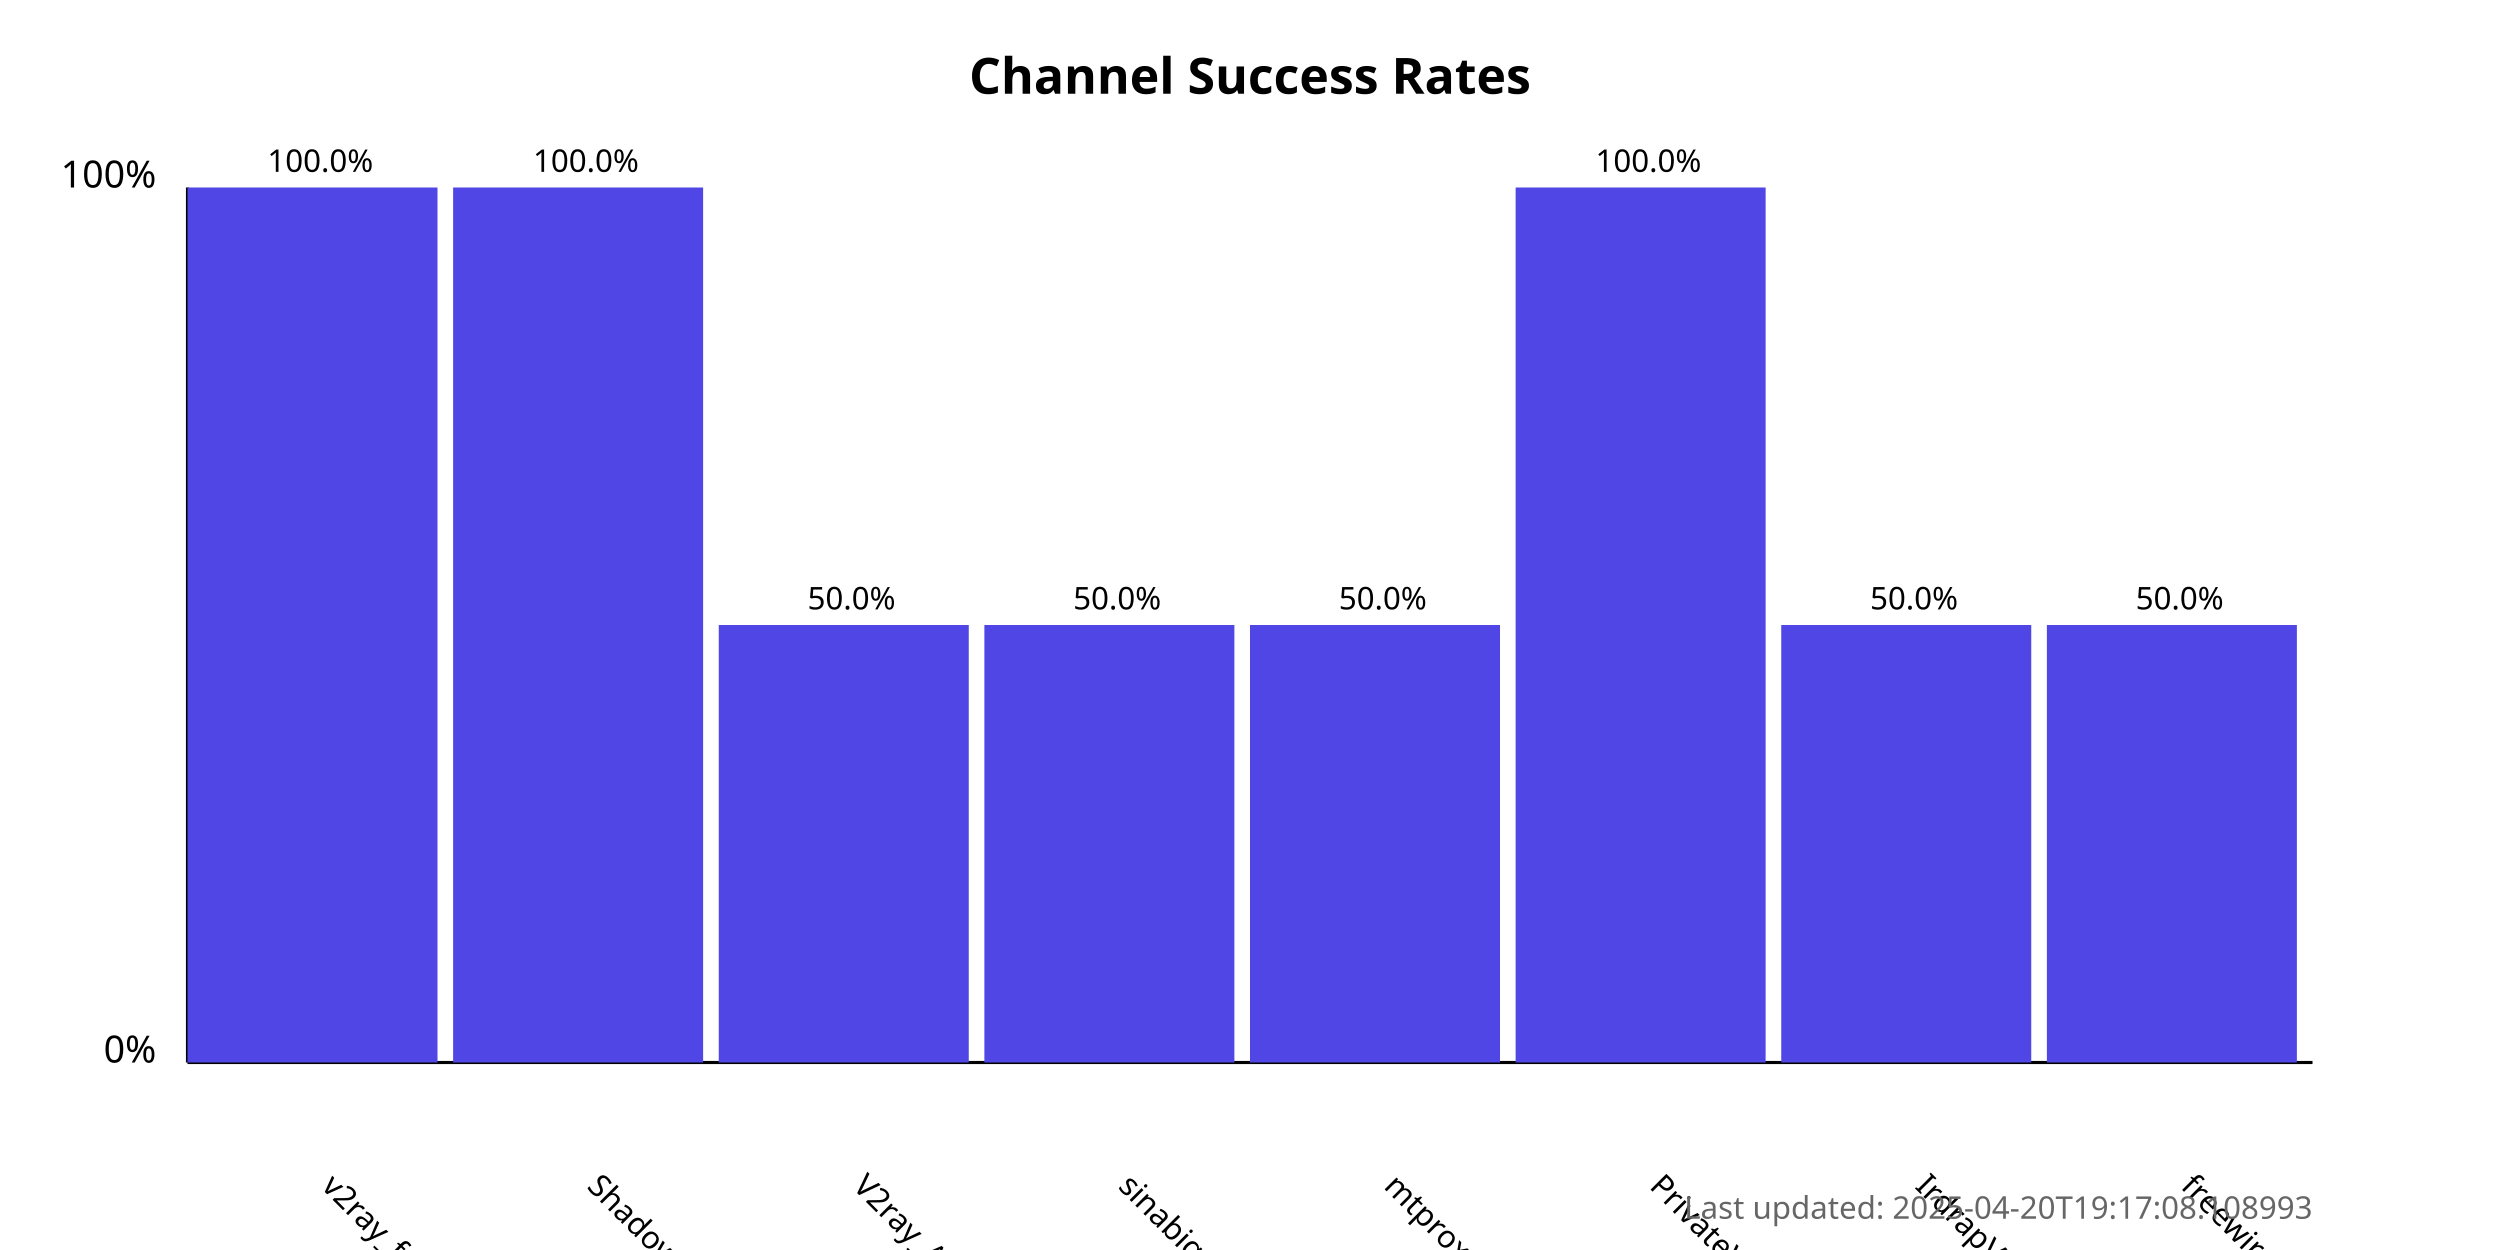
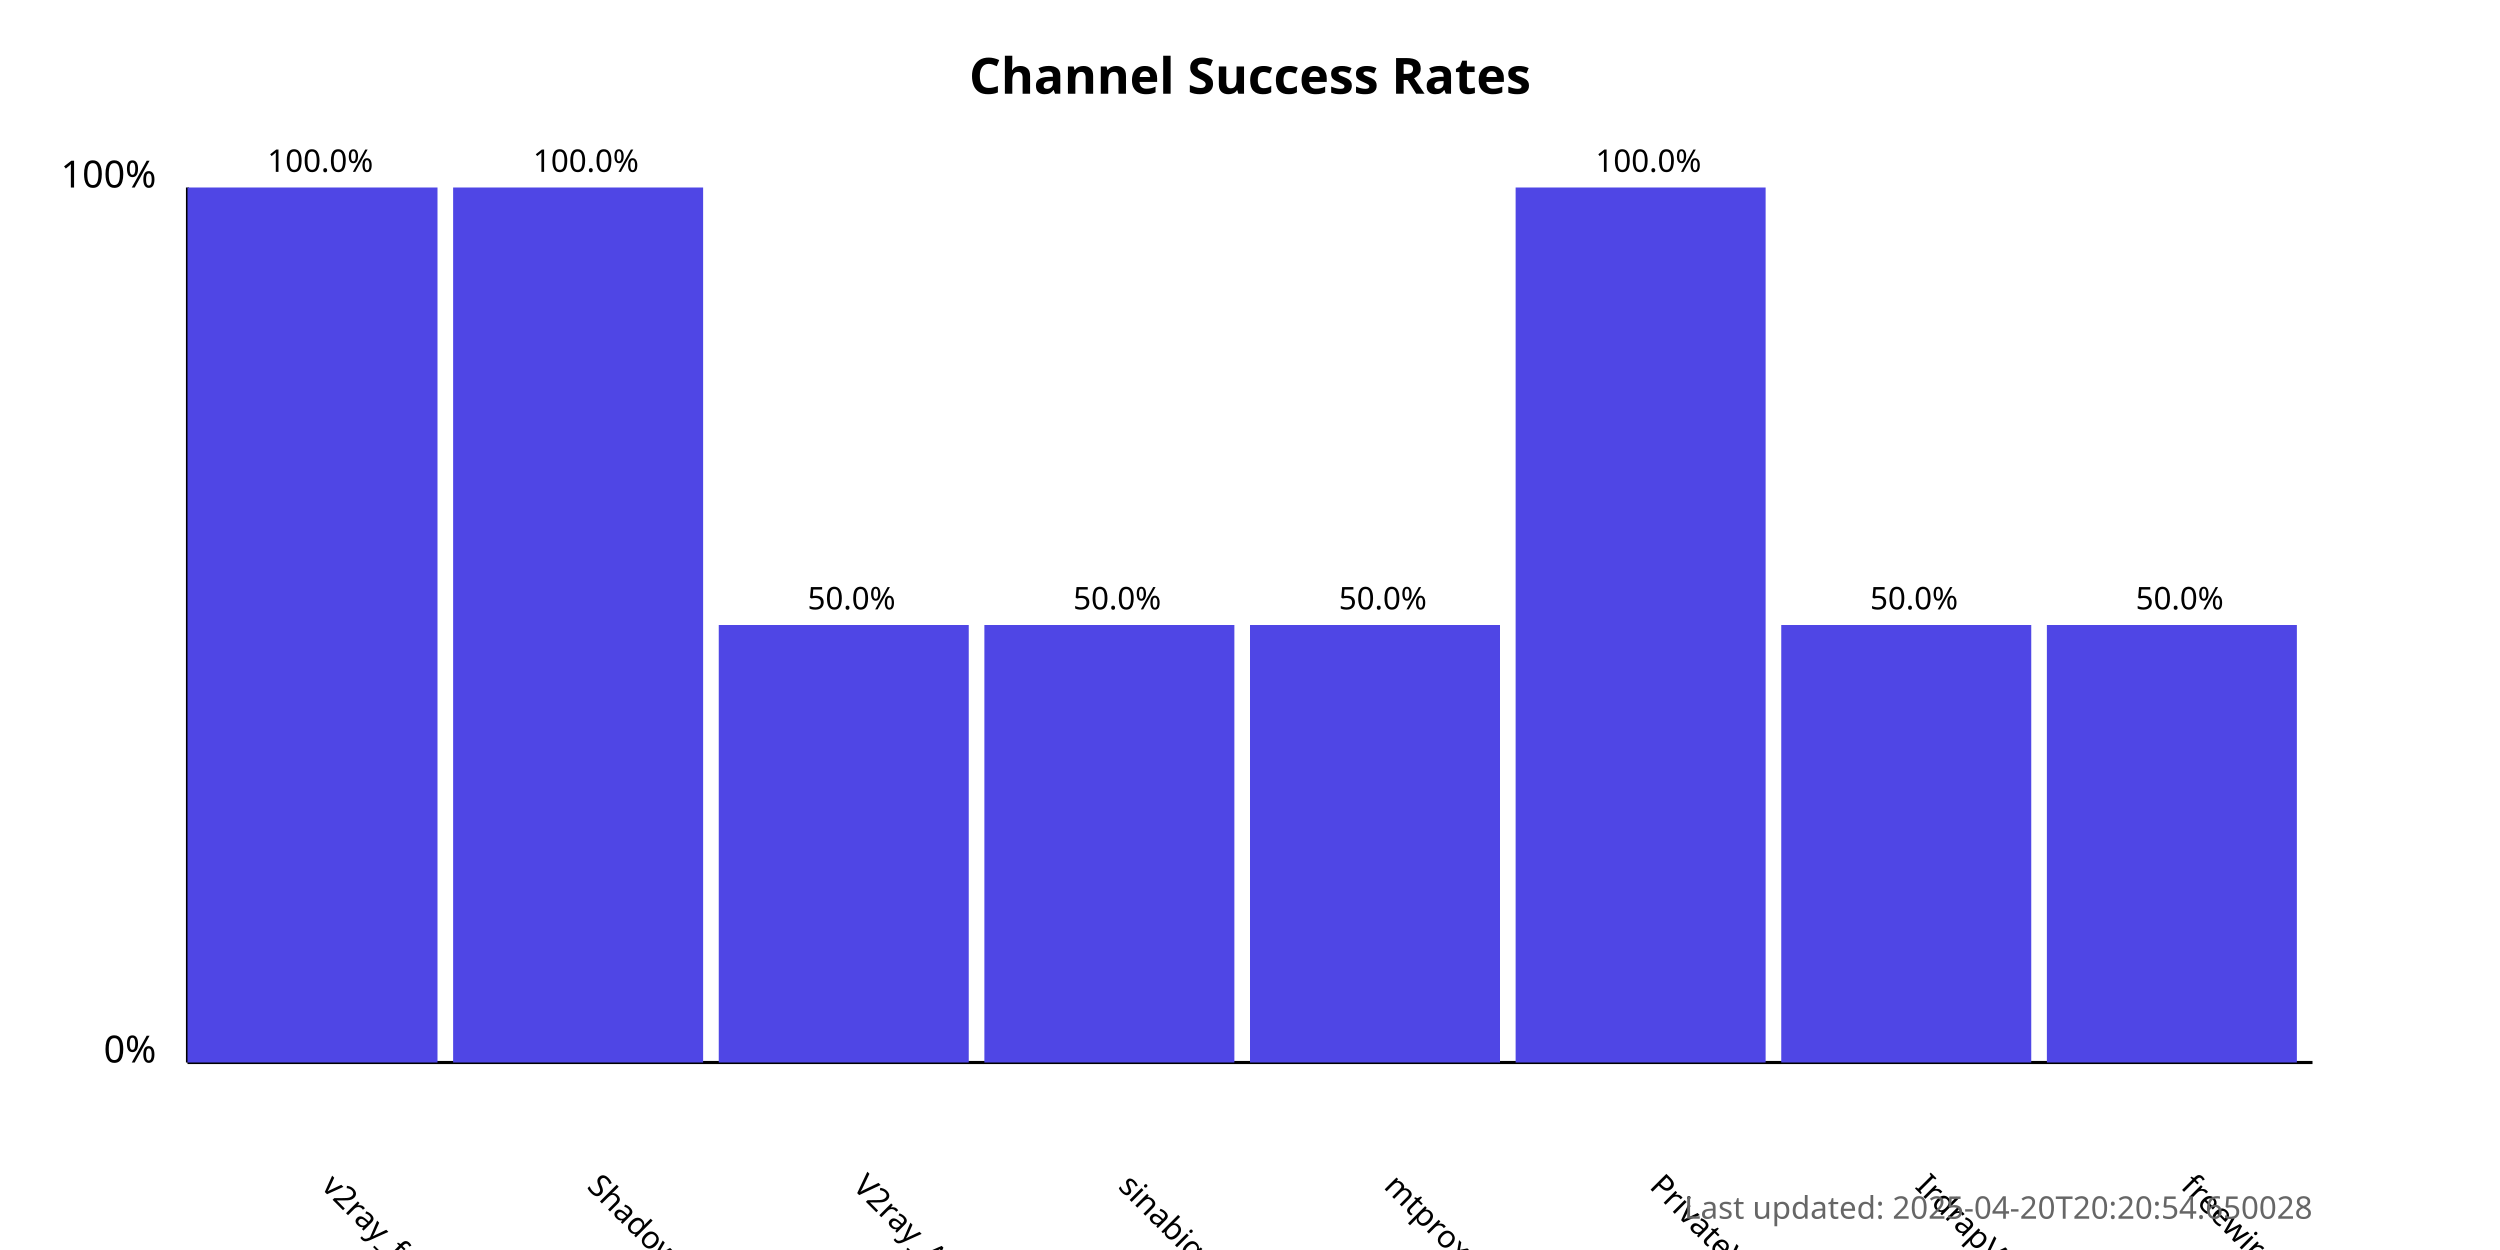
<svg xmlns="http://www.w3.org/2000/svg" width="800" height="400">
  <style>
            .chart-title { font: bold 16px sans-serif; }
            .axis-label { font: 12px sans-serif; }
            .tick-label { font: 10px sans-serif; }
            .bar { fill: #4f46e5; }
            .bar:hover { fill: #6366f1; }
            .timestamp { font: 10px sans-serif; fill: #666; }
        </style>
  <text x="400.0" y="30" text-anchor="middle" class="chart-title">
            Channel Success Rates
        </text>
  <line x1="60" y1="340" x2="60" y2="60" stroke="black" stroke-width="1" />
  <line x1="60" y1="340" x2="740" y2="340" stroke="black" stroke-width="1" />
  <text x="50" y="340" text-anchor="end" class="axis-label">0%</text>
  <text x="50" y="60" text-anchor="end" class="axis-label">100%</text>
  <g>
    <rect x="60" y="60.0" width="80.0" height="280.0" class="bar" />
    <text x="102.5" y="380" transform="rotate(45, 102.5, 380)" text-anchor="start" class="tick-label">
                v2ray_free_conf
            </text>
    <text x="102.5" y="55.0" text-anchor="middle" class="tick-label">
                100.0%
            </text>
  </g>
  <g>
    <rect x="145.0" y="60.0" width="80.0" height="280.0" class="bar" />
    <text x="187.5" y="380" transform="rotate(45, 187.5, 380)" text-anchor="start" class="tick-label">
                ShadowProxy66
            </text>
    <text x="187.5" y="55.0" text-anchor="middle" class="tick-label">
                100.0%
            </text>
  </g>
  <g>
    <rect x="230.0" y="200.0" width="80.0" height="140.0" class="bar" />
    <text x="272.5" y="380" transform="rotate(45, 272.5, 380)" text-anchor="start" class="tick-label">
                V2ray_Alpha
            </text>
    <text x="272.5" y="195.0" text-anchor="middle" class="tick-label">
                50.0%
            </text>
  </g>
  <g>
    <rect x="315.0" y="200.0" width="80.0" height="140.0" class="bar" />
    <text x="357.5" y="380" transform="rotate(45, 357.5, 380)" text-anchor="start" class="tick-label">
                sinabigo
            </text>
    <text x="357.5" y="195.0" text-anchor="middle" class="tick-label">
                50.0%
            </text>
  </g>
  <g>
    <rect x="400.0" y="200.0" width="80.0" height="140.0" class="bar" />
    <text x="442.5" y="380" transform="rotate(45, 442.5, 380)" text-anchor="start" class="tick-label">
                mtproxy_lists
            </text>
    <text x="442.5" y="195.0" text-anchor="middle" class="tick-label">
                50.0%
            </text>
  </g>
  <g>
    <rect x="485.0" y="60.0" width="80.0" height="280.0" class="bar" />
    <text x="527.5" y="380" transform="rotate(45, 527.5, 380)" text-anchor="start" class="tick-label">
                PrivateVPNs
            </text>
    <text x="527.5" y="55.0" text-anchor="middle" class="tick-label">
                100.0%
            </text>
  </g>
  <g>
    <rect x="570.0" y="200.0" width="80.0" height="140.0" class="bar" />
    <text x="612.5" y="380" transform="rotate(45, 612.5, 380)" text-anchor="start" class="tick-label">
                IrdrapVPNnews
            </text>
    <text x="612.5" y="195.0" text-anchor="middle" class="tick-label">
                50.0%
            </text>
  </g>
  <g>
    <rect x="655.0" y="200.0" width="80.0" height="140.0" class="bar" />
    <text x="697.5" y="380" transform="rotate(45, 697.5, 380)" text-anchor="start" class="tick-label">
                freewireguard
            </text>
    <text x="697.5" y="195.0" text-anchor="middle" class="tick-label">
                50.0%
            </text>
  </g>
  <text x="740" y="390" text-anchor="end" class="timestamp">
-             Last updated: 2025-04-20T19:17:08.108993
+             Last updated: 2025-04-20T20:20:54.650028
        </text>
</svg>
